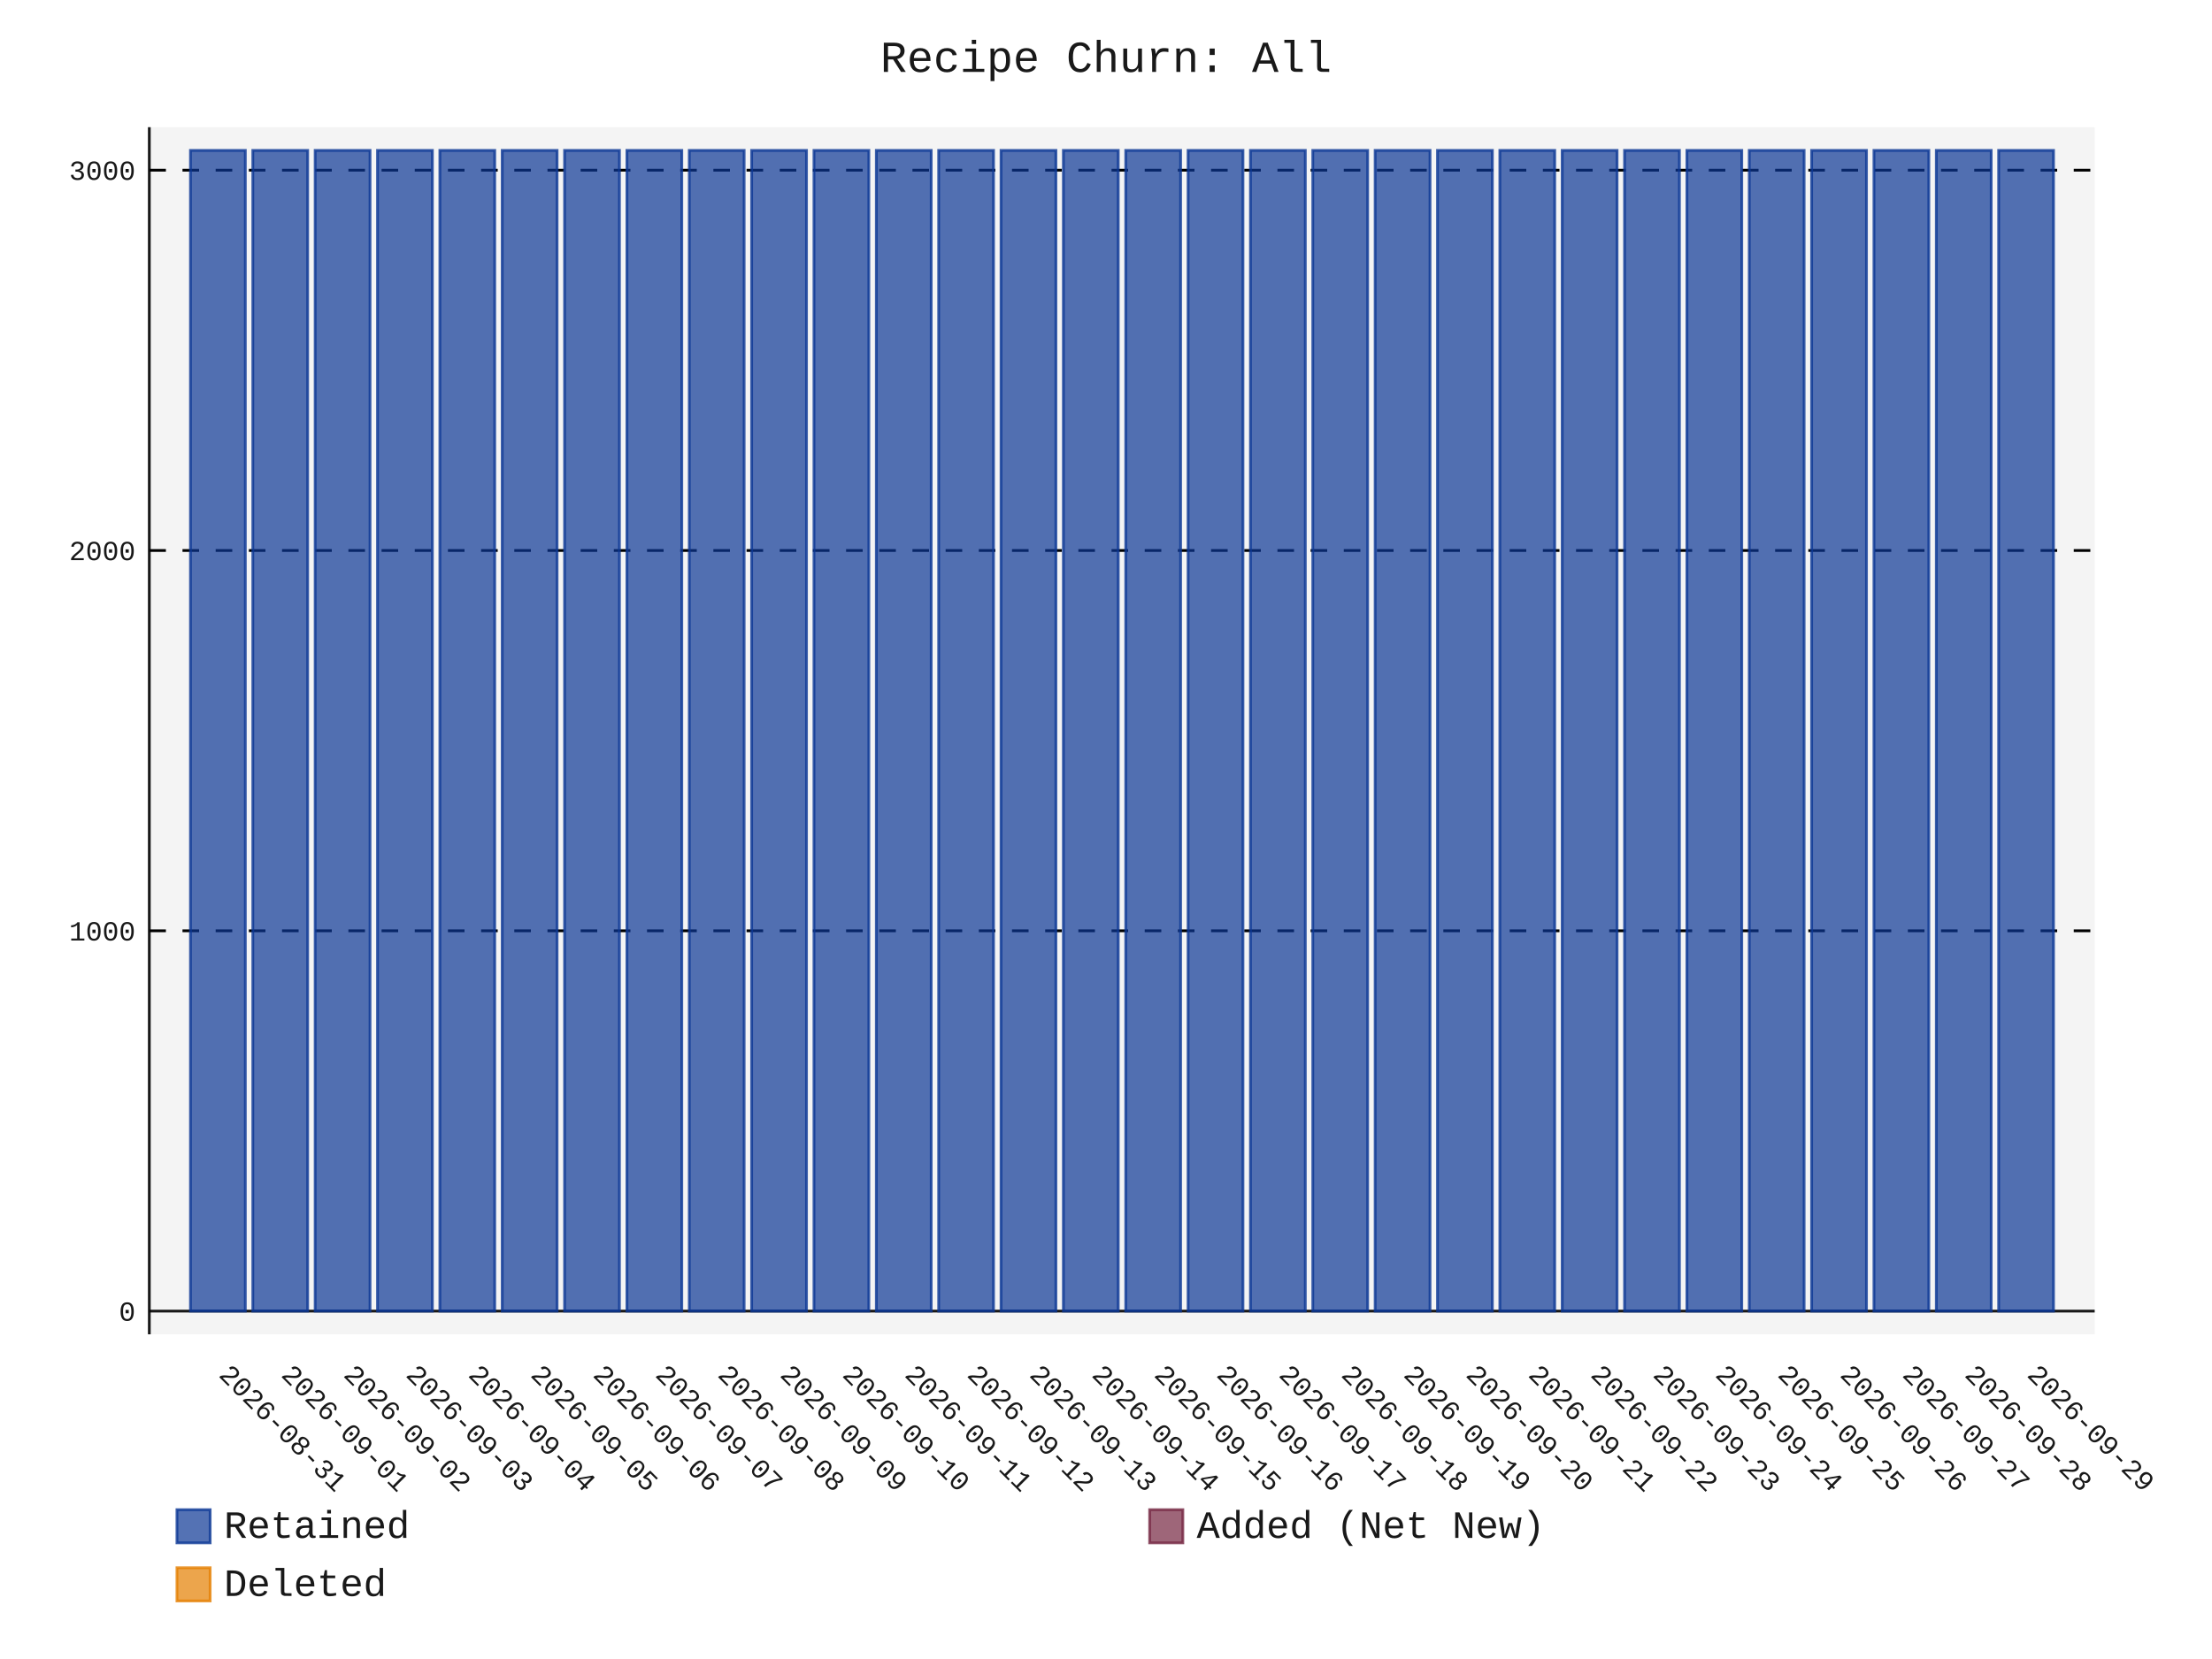
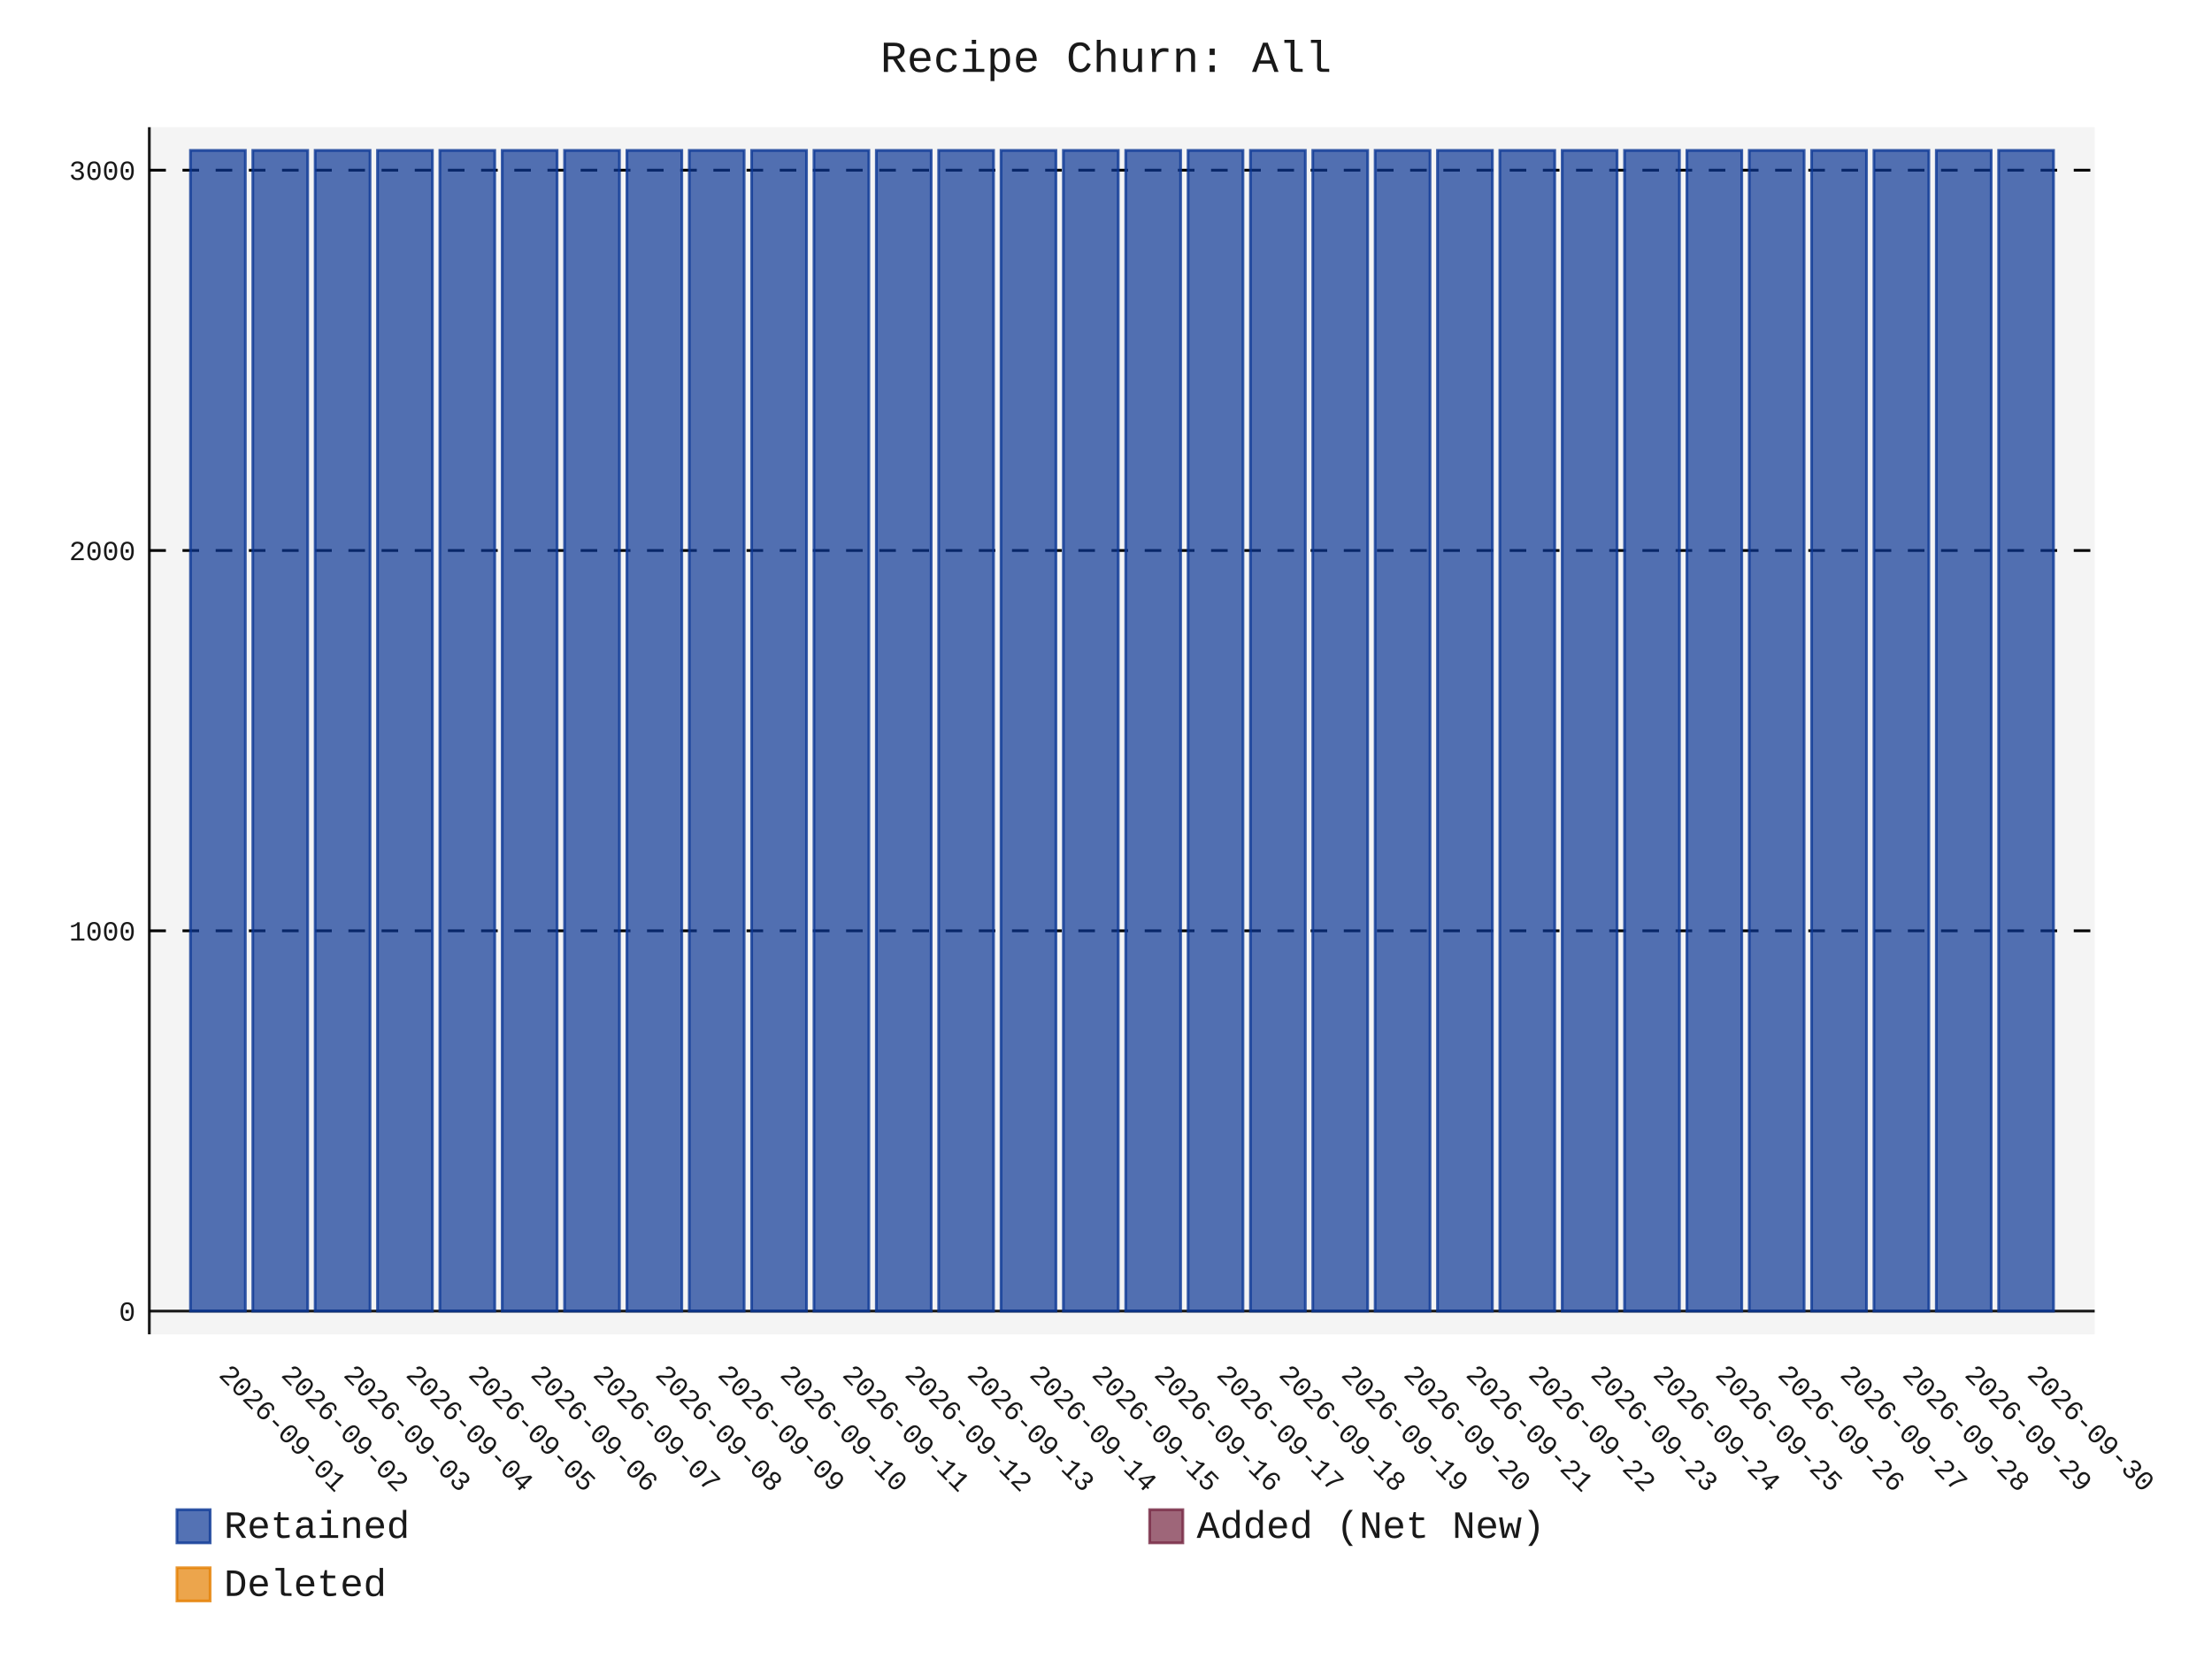
- <svg xmlns="http://www.w3.org/2000/svg" id="chart-61d5f295-2ebf-4123-956e-b140e23241a8" class="pygal-chart" viewBox="0 0 800 600">
+ <svg xmlns="http://www.w3.org/2000/svg" id="chart-cb3c4ca3-0cd2-486f-8b99-5a0a5656f364" class="pygal-chart" viewBox="0 0 800 600">
  <defs>
-     <style type="text/css">#chart-61d5f295-2ebf-4123-956e-b140e23241a8{-webkit-user-select:none;-webkit-font-smoothing:antialiased;font-family:Consolas,"Liberation Mono",Menlo,Courier,monospace}#chart-61d5f295-2ebf-4123-956e-b140e23241a8 .title{font-family:Consolas,"Liberation Mono",Menlo,Courier,monospace;font-size:16px}#chart-61d5f295-2ebf-4123-956e-b140e23241a8 .legends .legend text{font-family:Consolas,"Liberation Mono",Menlo,Courier,monospace;font-size:14px}#chart-61d5f295-2ebf-4123-956e-b140e23241a8 .axis text{font-family:Consolas,"Liberation Mono",Menlo,Courier,monospace;font-size:10px}#chart-61d5f295-2ebf-4123-956e-b140e23241a8 .axis text.major{font-family:Consolas,"Liberation Mono",Menlo,Courier,monospace;font-size:10px}#chart-61d5f295-2ebf-4123-956e-b140e23241a8 .text-overlay text.value{font-family:Consolas,"Liberation Mono",Menlo,Courier,monospace;font-size:16px}#chart-61d5f295-2ebf-4123-956e-b140e23241a8 .text-overlay text.label{font-family:Consolas,"Liberation Mono",Menlo,Courier,monospace;font-size:10px}#chart-61d5f295-2ebf-4123-956e-b140e23241a8 .tooltip{font-family:Consolas,"Liberation Mono",Menlo,Courier,monospace;font-size:14px}#chart-61d5f295-2ebf-4123-956e-b140e23241a8 text.no_data{font-family:Consolas,"Liberation Mono",Menlo,Courier,monospace;font-size:64px}
- #chart-61d5f295-2ebf-4123-956e-b140e23241a8{background-color:transparent}#chart-61d5f295-2ebf-4123-956e-b140e23241a8 path,#chart-61d5f295-2ebf-4123-956e-b140e23241a8 line,#chart-61d5f295-2ebf-4123-956e-b140e23241a8 rect,#chart-61d5f295-2ebf-4123-956e-b140e23241a8 circle{-webkit-transition:150ms;-moz-transition:150ms;transition:150ms}#chart-61d5f295-2ebf-4123-956e-b140e23241a8 .graph &gt; .background{fill:transparent}#chart-61d5f295-2ebf-4123-956e-b140e23241a8 .plot &gt; .background{fill:rgba(240,240,240,0.7)}#chart-61d5f295-2ebf-4123-956e-b140e23241a8 .graph{fill:rgba(0,0,0,0.9)}#chart-61d5f295-2ebf-4123-956e-b140e23241a8 text.no_data{fill:rgba(0,0,0,0.9)}#chart-61d5f295-2ebf-4123-956e-b140e23241a8 .title{fill:rgba(0,0,0,0.9)}#chart-61d5f295-2ebf-4123-956e-b140e23241a8 .legends .legend text{fill:rgba(0,0,0,0.9)}#chart-61d5f295-2ebf-4123-956e-b140e23241a8 .legends .legend:hover text{fill:rgba(0,0,0,0.9)}#chart-61d5f295-2ebf-4123-956e-b140e23241a8 .axis .line{stroke:rgba(0,0,0,0.9)}#chart-61d5f295-2ebf-4123-956e-b140e23241a8 .axis .guide.line{stroke:rgba(0,0,0,0.5)}#chart-61d5f295-2ebf-4123-956e-b140e23241a8 .axis .major.line{stroke:rgba(0,0,0,0.9)}#chart-61d5f295-2ebf-4123-956e-b140e23241a8 .axis text.major{fill:rgba(0,0,0,0.9)}#chart-61d5f295-2ebf-4123-956e-b140e23241a8 .axis.y .guides:hover .guide.line,#chart-61d5f295-2ebf-4123-956e-b140e23241a8 .line-graph .axis.x .guides:hover .guide.line,#chart-61d5f295-2ebf-4123-956e-b140e23241a8 .stackedline-graph .axis.x .guides:hover .guide.line,#chart-61d5f295-2ebf-4123-956e-b140e23241a8 .xy-graph .axis.x .guides:hover .guide.line{stroke:rgba(0,0,0,0.9)}#chart-61d5f295-2ebf-4123-956e-b140e23241a8 .axis .guides:hover text{fill:rgba(0,0,0,0.9)}#chart-61d5f295-2ebf-4123-956e-b140e23241a8 .reactive{fill-opacity:.7;stroke-opacity:.8;stroke-width:1}#chart-61d5f295-2ebf-4123-956e-b140e23241a8 .ci{stroke:rgba(0,0,0,0.9)}#chart-61d5f295-2ebf-4123-956e-b140e23241a8 .reactive.active,#chart-61d5f295-2ebf-4123-956e-b140e23241a8 .active .reactive{fill-opacity:.8;stroke-opacity:.9;stroke-width:4}#chart-61d5f295-2ebf-4123-956e-b140e23241a8 .ci .reactive.active{stroke-width:1.5}#chart-61d5f295-2ebf-4123-956e-b140e23241a8 .series text{fill:rgba(0,0,0,0.9)}#chart-61d5f295-2ebf-4123-956e-b140e23241a8 .tooltip rect{fill:rgba(240,240,240,0.7);stroke:rgba(0,0,0,0.9);-webkit-transition:opacity 150ms;-moz-transition:opacity 150ms;transition:opacity 150ms}#chart-61d5f295-2ebf-4123-956e-b140e23241a8 .tooltip .label{fill:rgba(0,0,0,0.9)}#chart-61d5f295-2ebf-4123-956e-b140e23241a8 .tooltip .label{fill:rgba(0,0,0,0.9)}#chart-61d5f295-2ebf-4123-956e-b140e23241a8 .tooltip .legend{font-size:.8em;fill:rgba(0,0,0,0.5)}#chart-61d5f295-2ebf-4123-956e-b140e23241a8 .tooltip .x_label{font-size:.6em;fill:rgba(0,0,0,0.9)}#chart-61d5f295-2ebf-4123-956e-b140e23241a8 .tooltip .xlink{font-size:.5em;text-decoration:underline}#chart-61d5f295-2ebf-4123-956e-b140e23241a8 .tooltip .value{font-size:1.5em}#chart-61d5f295-2ebf-4123-956e-b140e23241a8 .bound{font-size:.5em}#chart-61d5f295-2ebf-4123-956e-b140e23241a8 .max-value{font-size:.75em;fill:rgba(0,0,0,0.5)}#chart-61d5f295-2ebf-4123-956e-b140e23241a8 .map-element{fill:rgba(240,240,240,0.7);stroke:rgba(0,0,0,0.5) !important}#chart-61d5f295-2ebf-4123-956e-b140e23241a8 .map-element .reactive{fill-opacity:inherit;stroke-opacity:inherit}#chart-61d5f295-2ebf-4123-956e-b140e23241a8 .color-0,#chart-61d5f295-2ebf-4123-956e-b140e23241a8 .color-0 a:visited{stroke:rgb(12,55,149);fill:rgb(12,55,149)}#chart-61d5f295-2ebf-4123-956e-b140e23241a8 .color-1,#chart-61d5f295-2ebf-4123-956e-b140e23241a8 .color-1 a:visited{stroke:rgb(117,38,65);fill:rgb(117,38,65)}#chart-61d5f295-2ebf-4123-956e-b140e23241a8 .color-2,#chart-61d5f295-2ebf-4123-956e-b140e23241a8 .color-2 a:visited{stroke:rgb(228,127,0);fill:rgb(228,127,0)}#chart-61d5f295-2ebf-4123-956e-b140e23241a8 .text-overlay .color-0 text{fill:black}#chart-61d5f295-2ebf-4123-956e-b140e23241a8 .text-overlay .color-1 text{fill:black}#chart-61d5f295-2ebf-4123-956e-b140e23241a8 .text-overlay .color-2 text{fill:black}
- #chart-61d5f295-2ebf-4123-956e-b140e23241a8 text.no_data{text-anchor:middle}#chart-61d5f295-2ebf-4123-956e-b140e23241a8 .guide.line{fill:none}#chart-61d5f295-2ebf-4123-956e-b140e23241a8 .centered{text-anchor:middle}#chart-61d5f295-2ebf-4123-956e-b140e23241a8 .title{text-anchor:middle}#chart-61d5f295-2ebf-4123-956e-b140e23241a8 .legends .legend text{fill-opacity:1}#chart-61d5f295-2ebf-4123-956e-b140e23241a8 .axis.x text{text-anchor:middle}#chart-61d5f295-2ebf-4123-956e-b140e23241a8 .axis.x:not(.web) text[transform]{text-anchor:start}#chart-61d5f295-2ebf-4123-956e-b140e23241a8 .axis.x:not(.web) text[transform].backwards{text-anchor:end}#chart-61d5f295-2ebf-4123-956e-b140e23241a8 .axis.y text{text-anchor:end}#chart-61d5f295-2ebf-4123-956e-b140e23241a8 .axis.y text[transform].backwards{text-anchor:start}#chart-61d5f295-2ebf-4123-956e-b140e23241a8 .axis.y2 text{text-anchor:start}#chart-61d5f295-2ebf-4123-956e-b140e23241a8 .axis.y2 text[transform].backwards{text-anchor:end}#chart-61d5f295-2ebf-4123-956e-b140e23241a8 .axis .guide.line{stroke-dasharray:4,4;stroke:black}#chart-61d5f295-2ebf-4123-956e-b140e23241a8 .axis .major.guide.line{stroke-dasharray:6,6;stroke:black}#chart-61d5f295-2ebf-4123-956e-b140e23241a8 .horizontal .axis.y .guide.line,#chart-61d5f295-2ebf-4123-956e-b140e23241a8 .horizontal .axis.y2 .guide.line,#chart-61d5f295-2ebf-4123-956e-b140e23241a8 .vertical .axis.x .guide.line{opacity:0}#chart-61d5f295-2ebf-4123-956e-b140e23241a8 .horizontal .axis.always_show .guide.line,#chart-61d5f295-2ebf-4123-956e-b140e23241a8 .vertical .axis.always_show .guide.line{opacity:1 !important}#chart-61d5f295-2ebf-4123-956e-b140e23241a8 .axis.y .guides:hover .guide.line,#chart-61d5f295-2ebf-4123-956e-b140e23241a8 .axis.y2 .guides:hover .guide.line,#chart-61d5f295-2ebf-4123-956e-b140e23241a8 .axis.x .guides:hover .guide.line{opacity:1}#chart-61d5f295-2ebf-4123-956e-b140e23241a8 .axis .guides:hover text{opacity:1}#chart-61d5f295-2ebf-4123-956e-b140e23241a8 .nofill{fill:none}#chart-61d5f295-2ebf-4123-956e-b140e23241a8 .subtle-fill{fill-opacity:.2}#chart-61d5f295-2ebf-4123-956e-b140e23241a8 .dot{stroke-width:1px;fill-opacity:1;stroke-opacity:1}#chart-61d5f295-2ebf-4123-956e-b140e23241a8 .dot.active{stroke-width:5px}#chart-61d5f295-2ebf-4123-956e-b140e23241a8 .dot.negative{fill:transparent}#chart-61d5f295-2ebf-4123-956e-b140e23241a8 text,#chart-61d5f295-2ebf-4123-956e-b140e23241a8 tspan{stroke:none !important}#chart-61d5f295-2ebf-4123-956e-b140e23241a8 .series text.active{opacity:1}#chart-61d5f295-2ebf-4123-956e-b140e23241a8 .tooltip rect{fill-opacity:.95;stroke-width:.5}#chart-61d5f295-2ebf-4123-956e-b140e23241a8 .tooltip text{fill-opacity:1}#chart-61d5f295-2ebf-4123-956e-b140e23241a8 .showable{visibility:hidden}#chart-61d5f295-2ebf-4123-956e-b140e23241a8 .showable.shown{visibility:visible}#chart-61d5f295-2ebf-4123-956e-b140e23241a8 .gauge-background{fill:rgba(229,229,229,1);stroke:none}#chart-61d5f295-2ebf-4123-956e-b140e23241a8 .bg-lines{stroke:transparent;stroke-width:2px}</style>
+     <style type="text/css">#chart-cb3c4ca3-0cd2-486f-8b99-5a0a5656f364{-webkit-user-select:none;-webkit-font-smoothing:antialiased;font-family:Consolas,"Liberation Mono",Menlo,Courier,monospace}#chart-cb3c4ca3-0cd2-486f-8b99-5a0a5656f364 .title{font-family:Consolas,"Liberation Mono",Menlo,Courier,monospace;font-size:16px}#chart-cb3c4ca3-0cd2-486f-8b99-5a0a5656f364 .legends .legend text{font-family:Consolas,"Liberation Mono",Menlo,Courier,monospace;font-size:14px}#chart-cb3c4ca3-0cd2-486f-8b99-5a0a5656f364 .axis text{font-family:Consolas,"Liberation Mono",Menlo,Courier,monospace;font-size:10px}#chart-cb3c4ca3-0cd2-486f-8b99-5a0a5656f364 .axis text.major{font-family:Consolas,"Liberation Mono",Menlo,Courier,monospace;font-size:10px}#chart-cb3c4ca3-0cd2-486f-8b99-5a0a5656f364 .text-overlay text.value{font-family:Consolas,"Liberation Mono",Menlo,Courier,monospace;font-size:16px}#chart-cb3c4ca3-0cd2-486f-8b99-5a0a5656f364 .text-overlay text.label{font-family:Consolas,"Liberation Mono",Menlo,Courier,monospace;font-size:10px}#chart-cb3c4ca3-0cd2-486f-8b99-5a0a5656f364 .tooltip{font-family:Consolas,"Liberation Mono",Menlo,Courier,monospace;font-size:14px}#chart-cb3c4ca3-0cd2-486f-8b99-5a0a5656f364 text.no_data{font-family:Consolas,"Liberation Mono",Menlo,Courier,monospace;font-size:64px}
+ #chart-cb3c4ca3-0cd2-486f-8b99-5a0a5656f364{background-color:transparent}#chart-cb3c4ca3-0cd2-486f-8b99-5a0a5656f364 path,#chart-cb3c4ca3-0cd2-486f-8b99-5a0a5656f364 line,#chart-cb3c4ca3-0cd2-486f-8b99-5a0a5656f364 rect,#chart-cb3c4ca3-0cd2-486f-8b99-5a0a5656f364 circle{-webkit-transition:150ms;-moz-transition:150ms;transition:150ms}#chart-cb3c4ca3-0cd2-486f-8b99-5a0a5656f364 .graph &gt; .background{fill:transparent}#chart-cb3c4ca3-0cd2-486f-8b99-5a0a5656f364 .plot &gt; .background{fill:rgba(240,240,240,0.7)}#chart-cb3c4ca3-0cd2-486f-8b99-5a0a5656f364 .graph{fill:rgba(0,0,0,0.9)}#chart-cb3c4ca3-0cd2-486f-8b99-5a0a5656f364 text.no_data{fill:rgba(0,0,0,0.9)}#chart-cb3c4ca3-0cd2-486f-8b99-5a0a5656f364 .title{fill:rgba(0,0,0,0.9)}#chart-cb3c4ca3-0cd2-486f-8b99-5a0a5656f364 .legends .legend text{fill:rgba(0,0,0,0.9)}#chart-cb3c4ca3-0cd2-486f-8b99-5a0a5656f364 .legends .legend:hover text{fill:rgba(0,0,0,0.9)}#chart-cb3c4ca3-0cd2-486f-8b99-5a0a5656f364 .axis .line{stroke:rgba(0,0,0,0.9)}#chart-cb3c4ca3-0cd2-486f-8b99-5a0a5656f364 .axis .guide.line{stroke:rgba(0,0,0,0.5)}#chart-cb3c4ca3-0cd2-486f-8b99-5a0a5656f364 .axis .major.line{stroke:rgba(0,0,0,0.9)}#chart-cb3c4ca3-0cd2-486f-8b99-5a0a5656f364 .axis text.major{fill:rgba(0,0,0,0.9)}#chart-cb3c4ca3-0cd2-486f-8b99-5a0a5656f364 .axis.y .guides:hover .guide.line,#chart-cb3c4ca3-0cd2-486f-8b99-5a0a5656f364 .line-graph .axis.x .guides:hover .guide.line,#chart-cb3c4ca3-0cd2-486f-8b99-5a0a5656f364 .stackedline-graph .axis.x .guides:hover .guide.line,#chart-cb3c4ca3-0cd2-486f-8b99-5a0a5656f364 .xy-graph .axis.x .guides:hover .guide.line{stroke:rgba(0,0,0,0.9)}#chart-cb3c4ca3-0cd2-486f-8b99-5a0a5656f364 .axis .guides:hover text{fill:rgba(0,0,0,0.9)}#chart-cb3c4ca3-0cd2-486f-8b99-5a0a5656f364 .reactive{fill-opacity:.7;stroke-opacity:.8;stroke-width:1}#chart-cb3c4ca3-0cd2-486f-8b99-5a0a5656f364 .ci{stroke:rgba(0,0,0,0.9)}#chart-cb3c4ca3-0cd2-486f-8b99-5a0a5656f364 .reactive.active,#chart-cb3c4ca3-0cd2-486f-8b99-5a0a5656f364 .active .reactive{fill-opacity:.8;stroke-opacity:.9;stroke-width:4}#chart-cb3c4ca3-0cd2-486f-8b99-5a0a5656f364 .ci .reactive.active{stroke-width:1.5}#chart-cb3c4ca3-0cd2-486f-8b99-5a0a5656f364 .series text{fill:rgba(0,0,0,0.9)}#chart-cb3c4ca3-0cd2-486f-8b99-5a0a5656f364 .tooltip rect{fill:rgba(240,240,240,0.7);stroke:rgba(0,0,0,0.9);-webkit-transition:opacity 150ms;-moz-transition:opacity 150ms;transition:opacity 150ms}#chart-cb3c4ca3-0cd2-486f-8b99-5a0a5656f364 .tooltip .label{fill:rgba(0,0,0,0.9)}#chart-cb3c4ca3-0cd2-486f-8b99-5a0a5656f364 .tooltip .label{fill:rgba(0,0,0,0.9)}#chart-cb3c4ca3-0cd2-486f-8b99-5a0a5656f364 .tooltip .legend{font-size:.8em;fill:rgba(0,0,0,0.5)}#chart-cb3c4ca3-0cd2-486f-8b99-5a0a5656f364 .tooltip .x_label{font-size:.6em;fill:rgba(0,0,0,0.9)}#chart-cb3c4ca3-0cd2-486f-8b99-5a0a5656f364 .tooltip .xlink{font-size:.5em;text-decoration:underline}#chart-cb3c4ca3-0cd2-486f-8b99-5a0a5656f364 .tooltip .value{font-size:1.5em}#chart-cb3c4ca3-0cd2-486f-8b99-5a0a5656f364 .bound{font-size:.5em}#chart-cb3c4ca3-0cd2-486f-8b99-5a0a5656f364 .max-value{font-size:.75em;fill:rgba(0,0,0,0.5)}#chart-cb3c4ca3-0cd2-486f-8b99-5a0a5656f364 .map-element{fill:rgba(240,240,240,0.7);stroke:rgba(0,0,0,0.5) !important}#chart-cb3c4ca3-0cd2-486f-8b99-5a0a5656f364 .map-element .reactive{fill-opacity:inherit;stroke-opacity:inherit}#chart-cb3c4ca3-0cd2-486f-8b99-5a0a5656f364 .color-0,#chart-cb3c4ca3-0cd2-486f-8b99-5a0a5656f364 .color-0 a:visited{stroke:rgb(12,55,149);fill:rgb(12,55,149)}#chart-cb3c4ca3-0cd2-486f-8b99-5a0a5656f364 .color-1,#chart-cb3c4ca3-0cd2-486f-8b99-5a0a5656f364 .color-1 a:visited{stroke:rgb(117,38,65);fill:rgb(117,38,65)}#chart-cb3c4ca3-0cd2-486f-8b99-5a0a5656f364 .color-2,#chart-cb3c4ca3-0cd2-486f-8b99-5a0a5656f364 .color-2 a:visited{stroke:rgb(228,127,0);fill:rgb(228,127,0)}#chart-cb3c4ca3-0cd2-486f-8b99-5a0a5656f364 .text-overlay .color-0 text{fill:black}#chart-cb3c4ca3-0cd2-486f-8b99-5a0a5656f364 .text-overlay .color-1 text{fill:black}#chart-cb3c4ca3-0cd2-486f-8b99-5a0a5656f364 .text-overlay .color-2 text{fill:black}
+ #chart-cb3c4ca3-0cd2-486f-8b99-5a0a5656f364 text.no_data{text-anchor:middle}#chart-cb3c4ca3-0cd2-486f-8b99-5a0a5656f364 .guide.line{fill:none}#chart-cb3c4ca3-0cd2-486f-8b99-5a0a5656f364 .centered{text-anchor:middle}#chart-cb3c4ca3-0cd2-486f-8b99-5a0a5656f364 .title{text-anchor:middle}#chart-cb3c4ca3-0cd2-486f-8b99-5a0a5656f364 .legends .legend text{fill-opacity:1}#chart-cb3c4ca3-0cd2-486f-8b99-5a0a5656f364 .axis.x text{text-anchor:middle}#chart-cb3c4ca3-0cd2-486f-8b99-5a0a5656f364 .axis.x:not(.web) text[transform]{text-anchor:start}#chart-cb3c4ca3-0cd2-486f-8b99-5a0a5656f364 .axis.x:not(.web) text[transform].backwards{text-anchor:end}#chart-cb3c4ca3-0cd2-486f-8b99-5a0a5656f364 .axis.y text{text-anchor:end}#chart-cb3c4ca3-0cd2-486f-8b99-5a0a5656f364 .axis.y text[transform].backwards{text-anchor:start}#chart-cb3c4ca3-0cd2-486f-8b99-5a0a5656f364 .axis.y2 text{text-anchor:start}#chart-cb3c4ca3-0cd2-486f-8b99-5a0a5656f364 .axis.y2 text[transform].backwards{text-anchor:end}#chart-cb3c4ca3-0cd2-486f-8b99-5a0a5656f364 .axis .guide.line{stroke-dasharray:4,4;stroke:black}#chart-cb3c4ca3-0cd2-486f-8b99-5a0a5656f364 .axis .major.guide.line{stroke-dasharray:6,6;stroke:black}#chart-cb3c4ca3-0cd2-486f-8b99-5a0a5656f364 .horizontal .axis.y .guide.line,#chart-cb3c4ca3-0cd2-486f-8b99-5a0a5656f364 .horizontal .axis.y2 .guide.line,#chart-cb3c4ca3-0cd2-486f-8b99-5a0a5656f364 .vertical .axis.x .guide.line{opacity:0}#chart-cb3c4ca3-0cd2-486f-8b99-5a0a5656f364 .horizontal .axis.always_show .guide.line,#chart-cb3c4ca3-0cd2-486f-8b99-5a0a5656f364 .vertical .axis.always_show .guide.line{opacity:1 !important}#chart-cb3c4ca3-0cd2-486f-8b99-5a0a5656f364 .axis.y .guides:hover .guide.line,#chart-cb3c4ca3-0cd2-486f-8b99-5a0a5656f364 .axis.y2 .guides:hover .guide.line,#chart-cb3c4ca3-0cd2-486f-8b99-5a0a5656f364 .axis.x .guides:hover .guide.line{opacity:1}#chart-cb3c4ca3-0cd2-486f-8b99-5a0a5656f364 .axis .guides:hover text{opacity:1}#chart-cb3c4ca3-0cd2-486f-8b99-5a0a5656f364 .nofill{fill:none}#chart-cb3c4ca3-0cd2-486f-8b99-5a0a5656f364 .subtle-fill{fill-opacity:.2}#chart-cb3c4ca3-0cd2-486f-8b99-5a0a5656f364 .dot{stroke-width:1px;fill-opacity:1;stroke-opacity:1}#chart-cb3c4ca3-0cd2-486f-8b99-5a0a5656f364 .dot.active{stroke-width:5px}#chart-cb3c4ca3-0cd2-486f-8b99-5a0a5656f364 .dot.negative{fill:transparent}#chart-cb3c4ca3-0cd2-486f-8b99-5a0a5656f364 text,#chart-cb3c4ca3-0cd2-486f-8b99-5a0a5656f364 tspan{stroke:none !important}#chart-cb3c4ca3-0cd2-486f-8b99-5a0a5656f364 .series text.active{opacity:1}#chart-cb3c4ca3-0cd2-486f-8b99-5a0a5656f364 .tooltip rect{fill-opacity:.95;stroke-width:.5}#chart-cb3c4ca3-0cd2-486f-8b99-5a0a5656f364 .tooltip text{fill-opacity:1}#chart-cb3c4ca3-0cd2-486f-8b99-5a0a5656f364 .showable{visibility:hidden}#chart-cb3c4ca3-0cd2-486f-8b99-5a0a5656f364 .showable.shown{visibility:visible}#chart-cb3c4ca3-0cd2-486f-8b99-5a0a5656f364 .gauge-background{fill:rgba(229,229,229,1);stroke:none}#chart-cb3c4ca3-0cd2-486f-8b99-5a0a5656f364 .bg-lines{stroke:transparent;stroke-width:2px}</style>
  </defs>
  <g class="graph stackedbar-graph vertical">
    <rect x="0" y="0" width="800" height="600" class="background" />
    <g transform="translate(54, 46)" class="plot">
      <rect x="0" y="0" width="703.574" height="436.574" class="background" />
      <g class="axis y always_show">
        <g class="guides">
          <path d="M0 428.178 h703.574" class="axis major line" />
          <text x="-5" y="431.678" class="major">0</text>
        </g>
        <g class="guides">
          <path d="M0 290.635 h703.574" class="major guide line" />
          <text x="-5" y="294.135" class="major">1000</text>
        </g>
        <g class="guides">
          <path d="M0 153.091 h703.574" class="major guide line" />
          <text x="-5" y="156.591" class="major">2000</text>
        </g>
        <g class="guides">
          <path d="M0 15.548 h703.574" class="major guide line" />
          <text x="-5" y="19.048" class="major">3000</text>
        </g>
      </g>
      <g class="axis x">
        <path d="M0 0 v436.574" class="line" />
        <g class="guides">
          <path d="M24.805 0 v436.574" class="guide line" />
-           <text x="24.805" y="451.574" class="" transform="rotate(45 24.80548 451.5736)">2026-08-31</text>
+           <text x="24.805" y="451.574" class="" transform="rotate(45 24.80548 451.5736)">2026-09-01</text>
        </g>
        <g class="guides">
          <path d="M47.356 0 v436.574" class="guide line" />
-           <text x="47.356" y="451.574" class="" transform="rotate(45 47.35592 451.5736)">2026-09-01</text>
+           <text x="47.356" y="451.574" class="" transform="rotate(45 47.35592 451.5736)">2026-09-02</text>
        </g>
        <g class="guides">
          <path d="M69.906 0 v436.574" class="guide line" />
-           <text x="69.906" y="451.574" class="" transform="rotate(45 69.90635 451.5736)">2026-09-02</text>
+           <text x="69.906" y="451.574" class="" transform="rotate(45 69.90635 451.5736)">2026-09-03</text>
        </g>
        <g class="guides">
          <path d="M92.457 0 v436.574" class="guide line" />
-           <text x="92.457" y="451.574" class="" transform="rotate(45 92.45679 451.5736)">2026-09-03</text>
+           <text x="92.457" y="451.574" class="" transform="rotate(45 92.45679 451.5736)">2026-09-04</text>
        </g>
        <g class="guides">
          <path d="M115.007 0 v436.574" class="guide line" />
-           <text x="115.007" y="451.574" class="" transform="rotate(45 115.0072 451.5736)">2026-09-04</text>
+           <text x="115.007" y="451.574" class="" transform="rotate(45 115.0072 451.5736)">2026-09-05</text>
        </g>
        <g class="guides">
          <path d="M137.558 0 v436.574" class="guide line" />
-           <text x="137.558" y="451.574" class="" transform="rotate(45 137.5577 451.5736)">2026-09-05</text>
+           <text x="137.558" y="451.574" class="" transform="rotate(45 137.5577 451.5736)">2026-09-06</text>
        </g>
        <g class="guides">
          <path d="M160.108 0 v436.574" class="guide line" />
-           <text x="160.108" y="451.574" class="" transform="rotate(45 160.1081 451.5736)">2026-09-06</text>
+           <text x="160.108" y="451.574" class="" transform="rotate(45 160.1081 451.5736)">2026-09-07</text>
        </g>
        <g class="guides">
          <path d="M182.659 0 v436.574" class="guide line" />
-           <text x="182.659" y="451.574" class="" transform="rotate(45 182.6585 451.5736)">2026-09-07</text>
+           <text x="182.659" y="451.574" class="" transform="rotate(45 182.6585 451.5736)">2026-09-08</text>
        </g>
        <g class="guides">
          <path d="M205.209 0 v436.574" class="guide line" />
-           <text x="205.209" y="451.574" class="" transform="rotate(45 205.209 451.5736)">2026-09-08</text>
+           <text x="205.209" y="451.574" class="" transform="rotate(45 205.209 451.5736)">2026-09-09</text>
        </g>
        <g class="guides">
          <path d="M227.759 0 v436.574" class="guide line" />
-           <text x="227.759" y="451.574" class="" transform="rotate(45 227.7594 451.5736)">2026-09-09</text>
+           <text x="227.759" y="451.574" class="" transform="rotate(45 227.7594 451.5736)">2026-09-10</text>
        </g>
        <g class="guides">
          <path d="M250.31 0 v436.574" class="guide line" />
-           <text x="250.31" y="451.574" class="" transform="rotate(45 250.3098 451.5736)">2026-09-10</text>
+           <text x="250.31" y="451.574" class="" transform="rotate(45 250.3098 451.5736)">2026-09-11</text>
        </g>
        <g class="guides">
          <path d="M272.86 0 v436.574" class="guide line" />
-           <text x="272.86" y="451.574" class="" transform="rotate(45 272.8603 451.5736)">2026-09-11</text>
+           <text x="272.86" y="451.574" class="" transform="rotate(45 272.8603 451.5736)">2026-09-12</text>
        </g>
        <g class="guides">
          <path d="M295.411 0 v436.574" class="guide line" />
-           <text x="295.411" y="451.574" class="" transform="rotate(45 295.4107 451.5736)">2026-09-12</text>
+           <text x="295.411" y="451.574" class="" transform="rotate(45 295.4107 451.5736)">2026-09-13</text>
        </g>
        <g class="guides">
          <path d="M317.961 0 v436.574" class="guide line" />
-           <text x="317.961" y="451.574" class="" transform="rotate(45 317.9611 451.5736)">2026-09-13</text>
+           <text x="317.961" y="451.574" class="" transform="rotate(45 317.9611 451.5736)">2026-09-14</text>
        </g>
        <g class="guides">
          <path d="M340.512 0 v436.574" class="guide line" />
-           <text x="340.512" y="451.574" class="" transform="rotate(45 340.5116 451.5736)">2026-09-14</text>
+           <text x="340.512" y="451.574" class="" transform="rotate(45 340.5116 451.5736)">2026-09-15</text>
        </g>
        <g class="guides">
          <path d="M363.062 0 v436.574" class="guide line" />
-           <text x="363.062" y="451.574" class="" transform="rotate(45 363.062 451.5736)">2026-09-15</text>
+           <text x="363.062" y="451.574" class="" transform="rotate(45 363.062 451.5736)">2026-09-16</text>
        </g>
        <g class="guides">
          <path d="M385.612 0 v436.574" class="guide line" />
-           <text x="385.612" y="451.574" class="" transform="rotate(45 385.6125 451.5736)">2026-09-16</text>
+           <text x="385.612" y="451.574" class="" transform="rotate(45 385.6125 451.5736)">2026-09-17</text>
        </g>
        <g class="guides">
          <path d="M408.163 0 v436.574" class="guide line" />
-           <text x="408.163" y="451.574" class="" transform="rotate(45 408.1629 451.5736)">2026-09-17</text>
+           <text x="408.163" y="451.574" class="" transform="rotate(45 408.1629 451.5736)">2026-09-18</text>
        </g>
        <g class="guides">
          <path d="M430.713 0 v436.574" class="guide line" />
-           <text x="430.713" y="451.574" class="" transform="rotate(45 430.7133 451.5736)">2026-09-18</text>
+           <text x="430.713" y="451.574" class="" transform="rotate(45 430.7133 451.5736)">2026-09-19</text>
        </g>
        <g class="guides">
          <path d="M453.264 0 v436.574" class="guide line" />
-           <text x="453.264" y="451.574" class="" transform="rotate(45 453.2638 451.5736)">2026-09-19</text>
+           <text x="453.264" y="451.574" class="" transform="rotate(45 453.2638 451.5736)">2026-09-20</text>
        </g>
        <g class="guides">
          <path d="M475.814 0 v436.574" class="guide line" />
-           <text x="475.814" y="451.574" class="" transform="rotate(45 475.8142 451.5736)">2026-09-20</text>
+           <text x="475.814" y="451.574" class="" transform="rotate(45 475.8142 451.5736)">2026-09-21</text>
        </g>
        <g class="guides">
          <path d="M498.365 0 v436.574" class="guide line" />
-           <text x="498.365" y="451.574" class="" transform="rotate(45 498.3646 451.5736)">2026-09-21</text>
+           <text x="498.365" y="451.574" class="" transform="rotate(45 498.3646 451.5736)">2026-09-22</text>
        </g>
        <g class="guides">
          <path d="M520.915 0 v436.574" class="guide line" />
-           <text x="520.915" y="451.574" class="" transform="rotate(45 520.9151 451.5736)">2026-09-22</text>
+           <text x="520.915" y="451.574" class="" transform="rotate(45 520.9151 451.5736)">2026-09-23</text>
        </g>
        <g class="guides">
          <path d="M543.466 0 v436.574" class="guide line" />
-           <text x="543.465" y="451.574" class="" transform="rotate(45 543.4655 451.5736)">2026-09-23</text>
+           <text x="543.465" y="451.574" class="" transform="rotate(45 543.4655 451.5736)">2026-09-24</text>
        </g>
        <g class="guides">
          <path d="M566.016 0 v436.574" class="guide line" />
-           <text x="566.016" y="451.574" class="" transform="rotate(45 566.0159 451.5736)">2026-09-24</text>
+           <text x="566.016" y="451.574" class="" transform="rotate(45 566.0159 451.5736)">2026-09-25</text>
        </g>
        <g class="guides">
          <path d="M588.566 0 v436.574" class="guide line" />
-           <text x="588.566" y="451.574" class="" transform="rotate(45 588.5664 451.5736)">2026-09-25</text>
+           <text x="588.566" y="451.574" class="" transform="rotate(45 588.5664 451.5736)">2026-09-26</text>
        </g>
        <g class="guides">
          <path d="M611.117 0 v436.574" class="guide line" />
-           <text x="611.117" y="451.574" class="" transform="rotate(45 611.1168 451.5736)">2026-09-26</text>
+           <text x="611.117" y="451.574" class="" transform="rotate(45 611.1168 451.5736)">2026-09-27</text>
        </g>
        <g class="guides">
          <path d="M633.667 0 v436.574" class="guide line" />
-           <text x="633.667" y="451.574" class="" transform="rotate(45 633.6672 451.5736)">2026-09-27</text>
+           <text x="633.667" y="451.574" class="" transform="rotate(45 633.6672 451.5736)">2026-09-28</text>
        </g>
        <g class="guides">
          <path d="M656.218 0 v436.574" class="guide line" />
-           <text x="656.218" y="451.574" class="" transform="rotate(45 656.2177 451.5736)">2026-09-28</text>
+           <text x="656.218" y="451.574" class="" transform="rotate(45 656.2177 451.5736)">2026-09-29</text>
        </g>
        <g class="guides">
          <path d="M678.768 0 v436.574" class="guide line" />
-           <text x="678.768" y="451.574" class="" transform="rotate(45 678.7681 451.5736)">2026-09-29</text>
+           <text x="678.768" y="451.574" class="" transform="rotate(45 678.7681 451.5736)">2026-09-30</text>
        </g>
      </g>
      <g class="series serie-0 color-0">
        <g class="bars">
          <g class="bar">
            <rect x="14.883" y="8.396" rx="0" ry="0" width="19.844" height="419.782" class="rect reactive tooltip-trigger" />
          </g>
          <g class="bar">
            <rect x="37.434" y="8.396" rx="0" ry="0" width="19.844" height="419.782" class="rect reactive tooltip-trigger" />
          </g>
          <g class="bar">
            <rect x="59.984" y="8.396" rx="0" ry="0" width="19.844" height="419.782" class="rect reactive tooltip-trigger" />
          </g>
          <g class="bar">
            <rect x="82.535" y="8.396" rx="0" ry="0" width="19.844" height="419.782" class="rect reactive tooltip-trigger" />
          </g>
          <g class="bar">
            <rect x="105.085" y="8.396" rx="0" ry="0" width="19.844" height="419.782" class="rect reactive tooltip-trigger" />
          </g>
          <g class="bar">
            <rect x="127.635" y="8.396" rx="0" ry="0" width="19.844" height="419.782" class="rect reactive tooltip-trigger" />
          </g>
          <g class="bar">
            <rect x="150.186" y="8.396" rx="0" ry="0" width="19.844" height="419.782" class="rect reactive tooltip-trigger" />
          </g>
          <g class="bar">
            <rect x="172.736" y="8.396" rx="0" ry="0" width="19.844" height="419.782" class="rect reactive tooltip-trigger" />
          </g>
          <g class="bar">
            <rect x="195.287" y="8.396" rx="0" ry="0" width="19.844" height="419.782" class="rect reactive tooltip-trigger" />
          </g>
          <g class="bar">
            <rect x="217.837" y="8.396" rx="0" ry="0" width="19.844" height="419.782" class="rect reactive tooltip-trigger" />
          </g>
          <g class="bar">
            <rect x="240.388" y="8.396" rx="0" ry="0" width="19.844" height="419.782" class="rect reactive tooltip-trigger" />
          </g>
          <g class="bar">
            <rect x="262.938" y="8.396" rx="0" ry="0" width="19.844" height="419.782" class="rect reactive tooltip-trigger" />
          </g>
          <g class="bar">
            <rect x="285.489" y="8.396" rx="0" ry="0" width="19.844" height="419.782" class="rect reactive tooltip-trigger" />
          </g>
          <g class="bar">
            <rect x="308.039" y="8.396" rx="0" ry="0" width="19.844" height="419.782" class="rect reactive tooltip-trigger" />
          </g>
          <g class="bar">
            <rect x="330.589" y="8.396" rx="0" ry="0" width="19.844" height="419.782" class="rect reactive tooltip-trigger" />
          </g>
          <g class="bar">
            <rect x="353.14" y="8.396" rx="0" ry="0" width="19.844" height="419.782" class="rect reactive tooltip-trigger" />
          </g>
          <g class="bar">
            <rect x="375.69" y="8.396" rx="0" ry="0" width="19.844" height="419.782" class="rect reactive tooltip-trigger" />
          </g>
          <g class="bar">
            <rect x="398.241" y="8.396" rx="0" ry="0" width="19.844" height="419.782" class="rect reactive tooltip-trigger" />
          </g>
          <g class="bar">
            <rect x="420.791" y="8.396" rx="0" ry="0" width="19.844" height="419.782" class="rect reactive tooltip-trigger" />
          </g>
          <g class="bar">
            <rect x="443.342" y="8.396" rx="0" ry="0" width="19.844" height="419.782" class="rect reactive tooltip-trigger" />
          </g>
          <g class="bar">
            <rect x="465.892" y="8.396" rx="0" ry="0" width="19.844" height="419.782" class="rect reactive tooltip-trigger" />
          </g>
          <g class="bar">
            <rect x="488.442" y="8.396" rx="0" ry="0" width="19.844" height="419.782" class="rect reactive tooltip-trigger" />
          </g>
          <g class="bar">
            <rect x="510.993" y="8.396" rx="0" ry="0" width="19.844" height="419.782" class="rect reactive tooltip-trigger" />
          </g>
          <g class="bar">
            <rect x="533.543" y="8.396" rx="0" ry="0" width="19.844" height="419.782" class="rect reactive tooltip-trigger" />
          </g>
          <g class="bar">
            <rect x="556.094" y="8.396" rx="0" ry="0" width="19.844" height="419.782" class="rect reactive tooltip-trigger" />
          </g>
          <g class="bar">
            <rect x="578.644" y="8.396" rx="0" ry="0" width="19.844" height="419.782" class="rect reactive tooltip-trigger" />
          </g>
          <g class="bar">
            <rect x="601.195" y="8.396" rx="0" ry="0" width="19.844" height="419.782" class="rect reactive tooltip-trigger" />
          </g>
          <g class="bar">
            <rect x="623.745" y="8.396" rx="0" ry="0" width="19.844" height="419.782" class="rect reactive tooltip-trigger" />
          </g>
          <g class="bar">
            <rect x="646.295" y="8.396" rx="0" ry="0" width="19.844" height="419.782" class="rect reactive tooltip-trigger" />
          </g>
          <g class="bar">
            <rect x="668.846" y="8.396" rx="0" ry="0" width="19.844" height="419.782" class="rect reactive tooltip-trigger" />
          </g>
        </g>
      </g>
      <g class="series serie-1 color-1">
        <g class="bars">
          <g class="bar">
            <rect x="14.883" y="8.396" rx="0" ry="0" width="19.844" height="0.0" class="rect reactive tooltip-trigger" />
          </g>
          <g class="bar">
            <rect x="37.434" y="8.396" rx="0" ry="0" width="19.844" height="0.0" class="rect reactive tooltip-trigger" />
          </g>
          <g class="bar">
            <rect x="59.984" y="8.396" rx="0" ry="0" width="19.844" height="0.0" class="rect reactive tooltip-trigger" />
          </g>
          <g class="bar">
            <rect x="82.535" y="8.396" rx="0" ry="0" width="19.844" height="0.0" class="rect reactive tooltip-trigger" />
          </g>
          <g class="bar">
            <rect x="105.085" y="8.396" rx="0" ry="0" width="19.844" height="0.0" class="rect reactive tooltip-trigger" />
          </g>
          <g class="bar">
            <rect x="127.635" y="8.396" rx="0" ry="0" width="19.844" height="0.0" class="rect reactive tooltip-trigger" />
          </g>
          <g class="bar">
            <rect x="150.186" y="8.396" rx="0" ry="0" width="19.844" height="0.0" class="rect reactive tooltip-trigger" />
          </g>
          <g class="bar">
            <rect x="172.736" y="8.396" rx="0" ry="0" width="19.844" height="0.0" class="rect reactive tooltip-trigger" />
          </g>
          <g class="bar">
            <rect x="195.287" y="8.396" rx="0" ry="0" width="19.844" height="0.0" class="rect reactive tooltip-trigger" />
          </g>
          <g class="bar">
            <rect x="217.837" y="8.396" rx="0" ry="0" width="19.844" height="0.0" class="rect reactive tooltip-trigger" />
          </g>
          <g class="bar">
            <rect x="240.388" y="8.396" rx="0" ry="0" width="19.844" height="0.0" class="rect reactive tooltip-trigger" />
          </g>
          <g class="bar">
            <rect x="262.938" y="8.396" rx="0" ry="0" width="19.844" height="0.0" class="rect reactive tooltip-trigger" />
          </g>
          <g class="bar">
            <rect x="285.489" y="8.396" rx="0" ry="0" width="19.844" height="0.0" class="rect reactive tooltip-trigger" />
          </g>
          <g class="bar">
            <rect x="308.039" y="8.396" rx="0" ry="0" width="19.844" height="0.0" class="rect reactive tooltip-trigger" />
          </g>
          <g class="bar">
            <rect x="330.589" y="8.396" rx="0" ry="0" width="19.844" height="0.0" class="rect reactive tooltip-trigger" />
          </g>
          <g class="bar">
            <rect x="353.14" y="8.396" rx="0" ry="0" width="19.844" height="0.0" class="rect reactive tooltip-trigger" />
          </g>
          <g class="bar">
            <rect x="375.69" y="8.396" rx="0" ry="0" width="19.844" height="0.0" class="rect reactive tooltip-trigger" />
          </g>
          <g class="bar">
            <rect x="398.241" y="8.396" rx="0" ry="0" width="19.844" height="0.0" class="rect reactive tooltip-trigger" />
          </g>
          <g class="bar">
            <rect x="420.791" y="8.396" rx="0" ry="0" width="19.844" height="0.0" class="rect reactive tooltip-trigger" />
          </g>
          <g class="bar">
            <rect x="443.342" y="8.396" rx="0" ry="0" width="19.844" height="0.0" class="rect reactive tooltip-trigger" />
          </g>
          <g class="bar">
            <rect x="465.892" y="8.396" rx="0" ry="0" width="19.844" height="0.0" class="rect reactive tooltip-trigger" />
          </g>
          <g class="bar">
            <rect x="488.442" y="8.396" rx="0" ry="0" width="19.844" height="0.0" class="rect reactive tooltip-trigger" />
          </g>
          <g class="bar">
            <rect x="510.993" y="8.396" rx="0" ry="0" width="19.844" height="0.0" class="rect reactive tooltip-trigger" />
          </g>
          <g class="bar">
            <rect x="533.543" y="8.396" rx="0" ry="0" width="19.844" height="0.0" class="rect reactive tooltip-trigger" />
          </g>
          <g class="bar">
            <rect x="556.094" y="8.396" rx="0" ry="0" width="19.844" height="0.0" class="rect reactive tooltip-trigger" />
          </g>
          <g class="bar">
            <rect x="578.644" y="8.396" rx="0" ry="0" width="19.844" height="0.0" class="rect reactive tooltip-trigger" />
          </g>
          <g class="bar">
            <rect x="601.195" y="8.396" rx="0" ry="0" width="19.844" height="0.0" class="rect reactive tooltip-trigger" />
          </g>
          <g class="bar">
            <rect x="623.745" y="8.396" rx="0" ry="0" width="19.844" height="0.0" class="rect reactive tooltip-trigger" />
          </g>
          <g class="bar">
            <rect x="646.295" y="8.396" rx="0" ry="0" width="19.844" height="0.0" class="rect reactive tooltip-trigger" />
          </g>
          <g class="bar">
            <rect x="668.846" y="8.396" rx="0" ry="0" width="19.844" height="0.0" class="rect reactive tooltip-trigger" />
          </g>
        </g>
      </g>
      <g class="series serie-2 color-2">
        <g class="bars">
          <g class="bar">
            <rect x="14.883" y="8.396" rx="0" ry="0" width="19.844" height="0.0" class="rect reactive tooltip-trigger" />
          </g>
          <g class="bar">
            <rect x="37.434" y="8.396" rx="0" ry="0" width="19.844" height="0.0" class="rect reactive tooltip-trigger" />
          </g>
          <g class="bar">
            <rect x="59.984" y="8.396" rx="0" ry="0" width="19.844" height="0.0" class="rect reactive tooltip-trigger" />
          </g>
          <g class="bar">
            <rect x="82.535" y="8.396" rx="0" ry="0" width="19.844" height="0.0" class="rect reactive tooltip-trigger" />
          </g>
          <g class="bar">
            <rect x="105.085" y="8.396" rx="0" ry="0" width="19.844" height="0.0" class="rect reactive tooltip-trigger" />
          </g>
          <g class="bar">
            <rect x="127.635" y="8.396" rx="0" ry="0" width="19.844" height="0.0" class="rect reactive tooltip-trigger" />
          </g>
          <g class="bar">
            <rect x="150.186" y="8.396" rx="0" ry="0" width="19.844" height="0.0" class="rect reactive tooltip-trigger" />
          </g>
          <g class="bar">
            <rect x="172.736" y="8.396" rx="0" ry="0" width="19.844" height="0.0" class="rect reactive tooltip-trigger" />
          </g>
          <g class="bar">
            <rect x="195.287" y="8.396" rx="0" ry="0" width="19.844" height="0.0" class="rect reactive tooltip-trigger" />
          </g>
          <g class="bar">
            <rect x="217.837" y="8.396" rx="0" ry="0" width="19.844" height="0.0" class="rect reactive tooltip-trigger" />
          </g>
          <g class="bar">
            <rect x="240.388" y="8.396" rx="0" ry="0" width="19.844" height="0.0" class="rect reactive tooltip-trigger" />
          </g>
          <g class="bar">
            <rect x="262.938" y="8.396" rx="0" ry="0" width="19.844" height="0.0" class="rect reactive tooltip-trigger" />
          </g>
          <g class="bar">
            <rect x="285.489" y="8.396" rx="0" ry="0" width="19.844" height="0.0" class="rect reactive tooltip-trigger" />
          </g>
          <g class="bar">
            <rect x="308.039" y="8.396" rx="0" ry="0" width="19.844" height="0.0" class="rect reactive tooltip-trigger" />
          </g>
          <g class="bar">
            <rect x="330.589" y="8.396" rx="0" ry="0" width="19.844" height="0.0" class="rect reactive tooltip-trigger" />
          </g>
          <g class="bar">
            <rect x="353.14" y="8.396" rx="0" ry="0" width="19.844" height="0.0" class="rect reactive tooltip-trigger" />
          </g>
          <g class="bar">
            <rect x="375.69" y="8.396" rx="0" ry="0" width="19.844" height="0.0" class="rect reactive tooltip-trigger" />
          </g>
          <g class="bar">
            <rect x="398.241" y="8.396" rx="0" ry="0" width="19.844" height="0.0" class="rect reactive tooltip-trigger" />
          </g>
          <g class="bar">
            <rect x="420.791" y="8.396" rx="0" ry="0" width="19.844" height="0.0" class="rect reactive tooltip-trigger" />
          </g>
          <g class="bar">
            <rect x="443.342" y="8.396" rx="0" ry="0" width="19.844" height="0.0" class="rect reactive tooltip-trigger" />
          </g>
          <g class="bar">
            <rect x="465.892" y="8.396" rx="0" ry="0" width="19.844" height="0.0" class="rect reactive tooltip-trigger" />
          </g>
          <g class="bar">
            <rect x="488.442" y="8.396" rx="0" ry="0" width="19.844" height="0.0" class="rect reactive tooltip-trigger" />
          </g>
          <g class="bar">
            <rect x="510.993" y="8.396" rx="0" ry="0" width="19.844" height="0.0" class="rect reactive tooltip-trigger" />
          </g>
          <g class="bar">
            <rect x="533.543" y="8.396" rx="0" ry="0" width="19.844" height="0.0" class="rect reactive tooltip-trigger" />
          </g>
          <g class="bar">
            <rect x="556.094" y="8.396" rx="0" ry="0" width="19.844" height="0.0" class="rect reactive tooltip-trigger" />
          </g>
          <g class="bar">
            <rect x="578.644" y="8.396" rx="0" ry="0" width="19.844" height="0.0" class="rect reactive tooltip-trigger" />
          </g>
          <g class="bar">
            <rect x="601.195" y="8.396" rx="0" ry="0" width="19.844" height="0.0" class="rect reactive tooltip-trigger" />
          </g>
          <g class="bar">
            <rect x="623.745" y="8.396" rx="0" ry="0" width="19.844" height="0.0" class="rect reactive tooltip-trigger" />
          </g>
          <g class="bar">
            <rect x="646.295" y="8.396" rx="0" ry="0" width="19.844" height="0.0" class="rect reactive tooltip-trigger" />
          </g>
          <g class="bar">
            <rect x="668.846" y="8.396" rx="0" ry="0" width="19.844" height="0.0" class="rect reactive tooltip-trigger" />
          </g>
        </g>
      </g>
    </g>
    <g class="titles">
      <text x="400.0" y="26" class="title plot_title">Recipe Churn: All</text>
    </g>
    <g transform="translate(54, 46)" class="plot overlay">
      <g class="series serie-0 color-0" />
      <g class="series serie-1 color-1" />
      <g class="series serie-2 color-2" />
    </g>
    <g transform="translate(54, 46)" class="plot text-overlay">
      <g class="series serie-0 color-0" />
      <g class="series serie-1 color-1" />
      <g class="series serie-2 color-2" />
    </g>
    <g transform="translate(54, 46)" class="plot tooltip-overlay">
      <g transform="translate(0 0)" style="opacity: 0" class="tooltip">
        <rect rx="0" ry="0" width="0" height="0" class="tooltip-box" />
        <g class="text" />
      </g>
    </g>
    <g transform="translate(64, 545)" class="legends">
      <g id="activate-serie-0" class="legend reactive activate-serie">
        <rect x="0.0" y="1.0" width="12" height="12" class="color-0 reactive" />
        <text x="17.0" y="11.2">Retained</text>
      </g>
      <g id="activate-serie-1" class="legend reactive activate-serie">
        <rect x="351.787" y="1.0" width="12" height="12" class="color-1 reactive" />
        <text x="368.787" y="11.2">Added (Net New)</text>
      </g>
      <g id="activate-serie-2" class="legend reactive activate-serie">
        <rect x="0.0" y="22.0" width="12" height="12" class="color-2 reactive" />
        <text x="17.0" y="32.2">Deleted</text>
      </g>
    </g>
  </g>
</svg>
